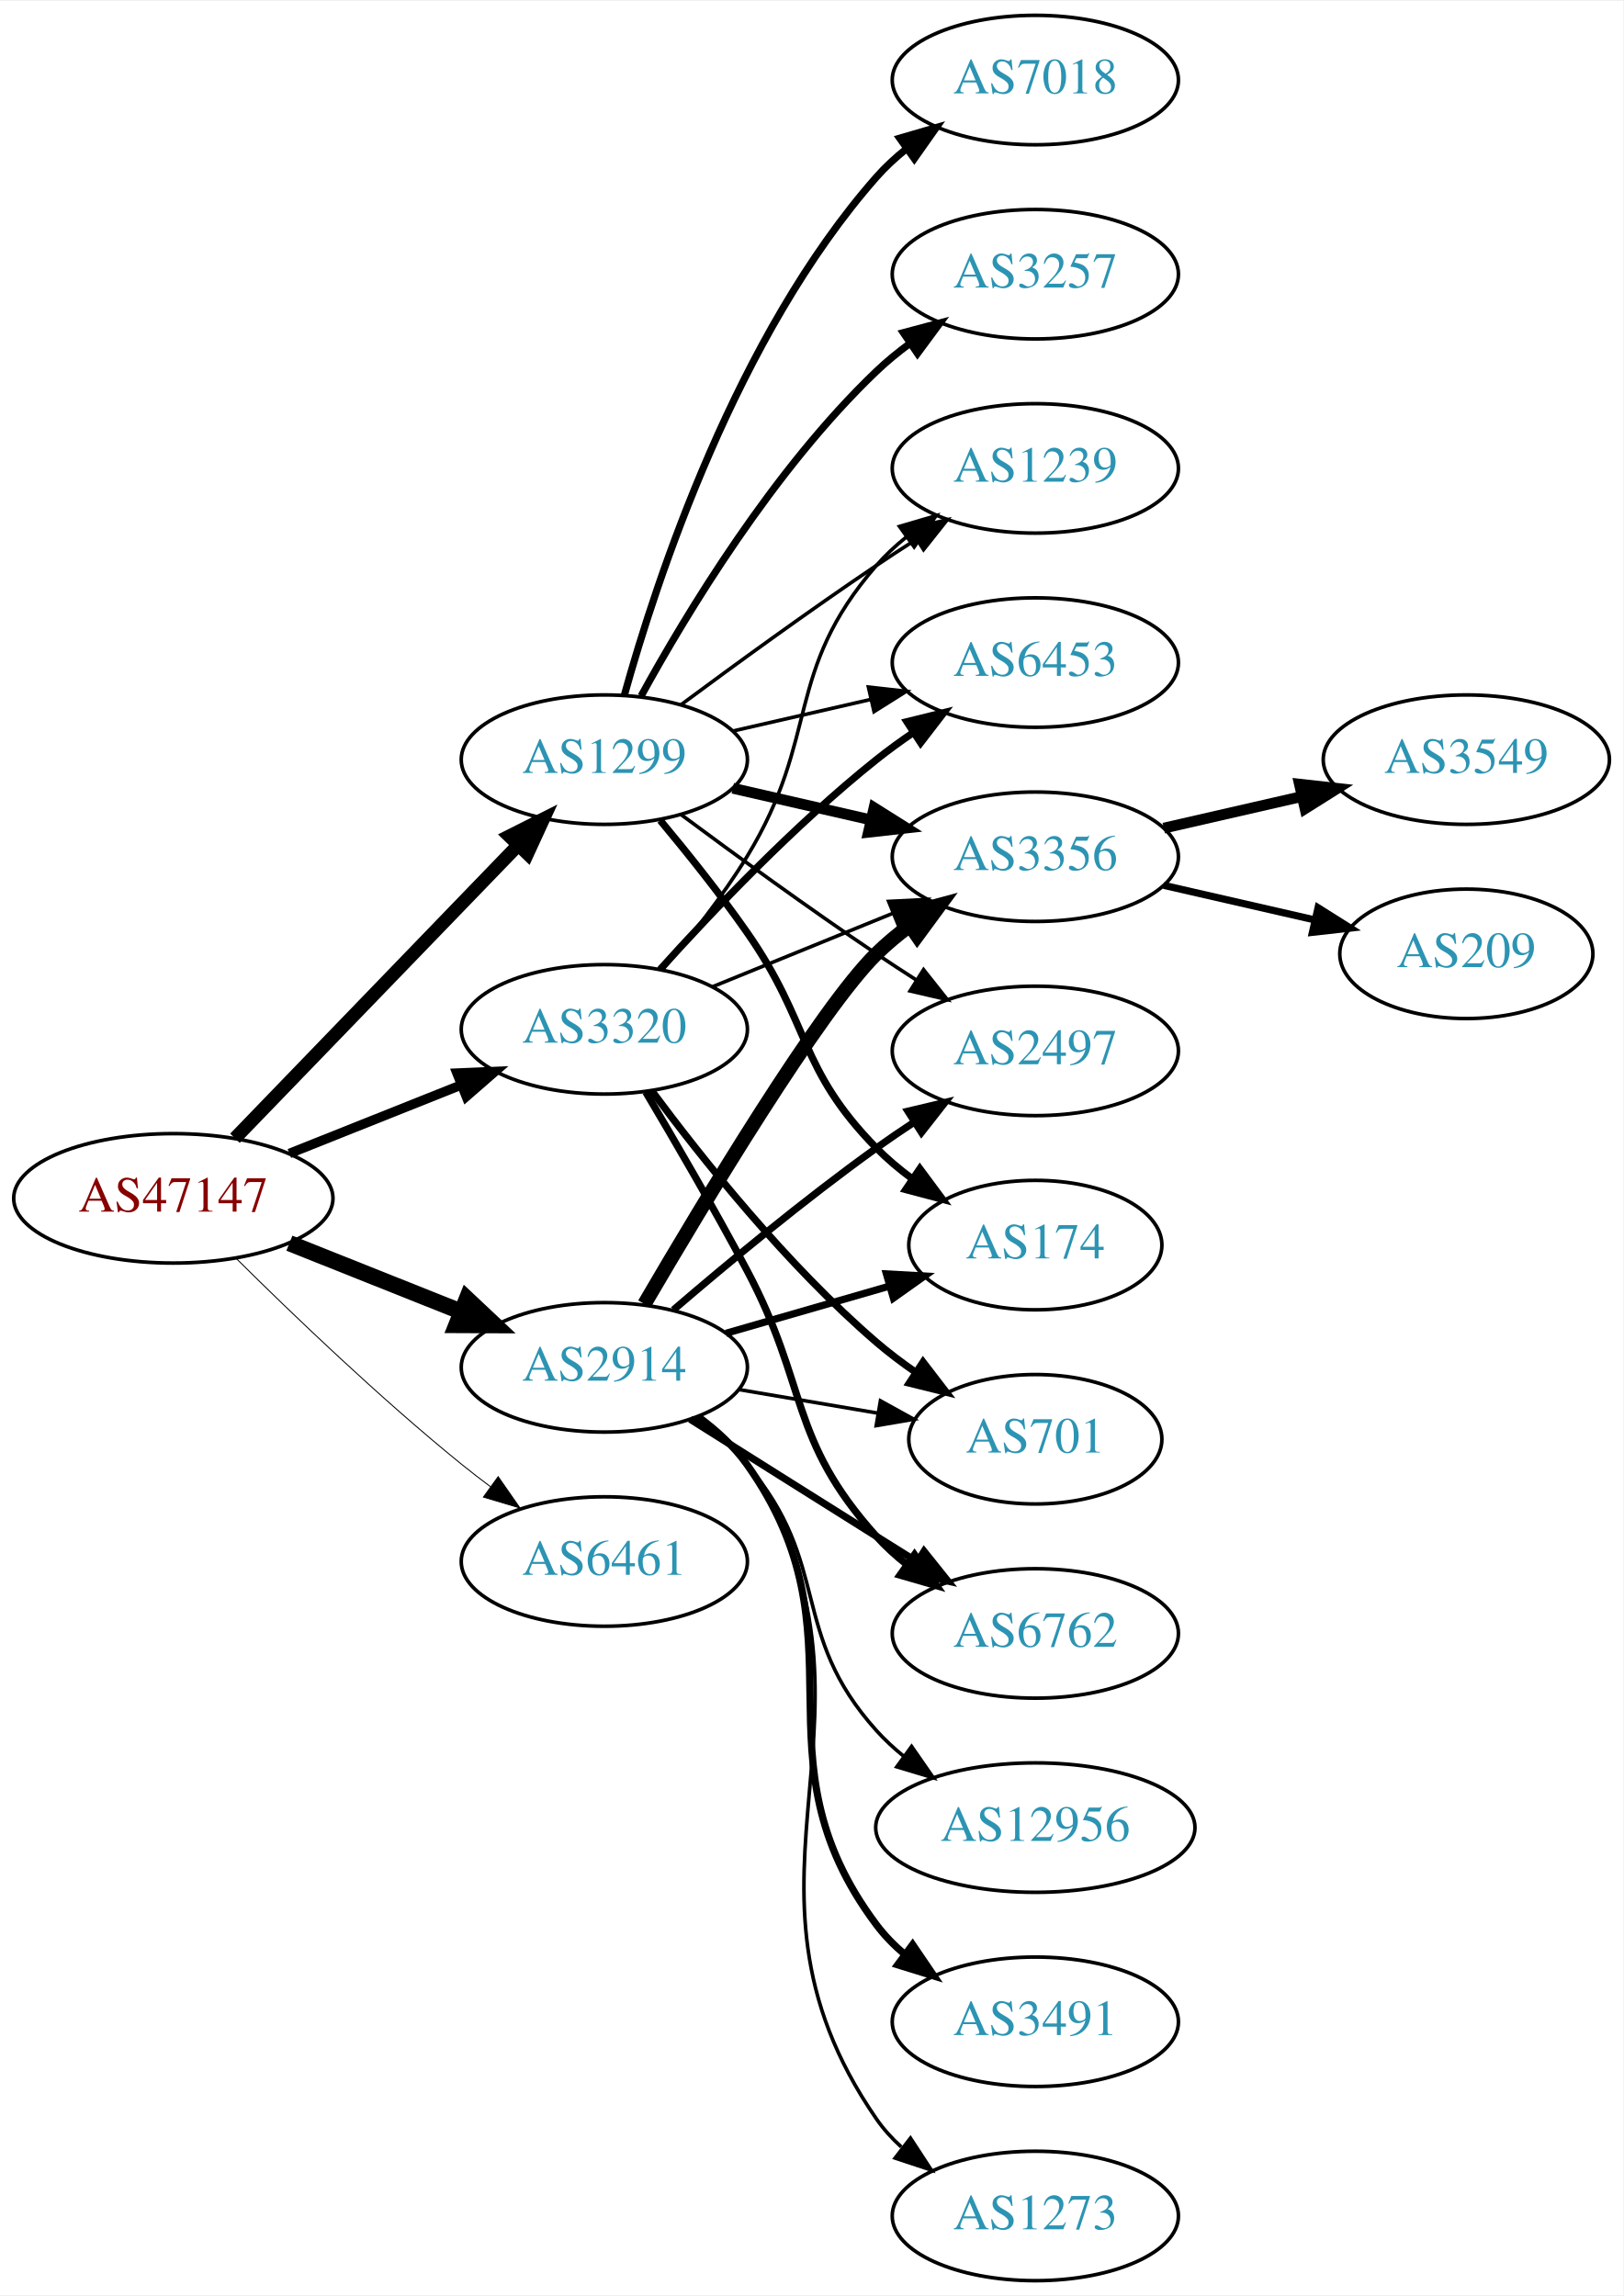
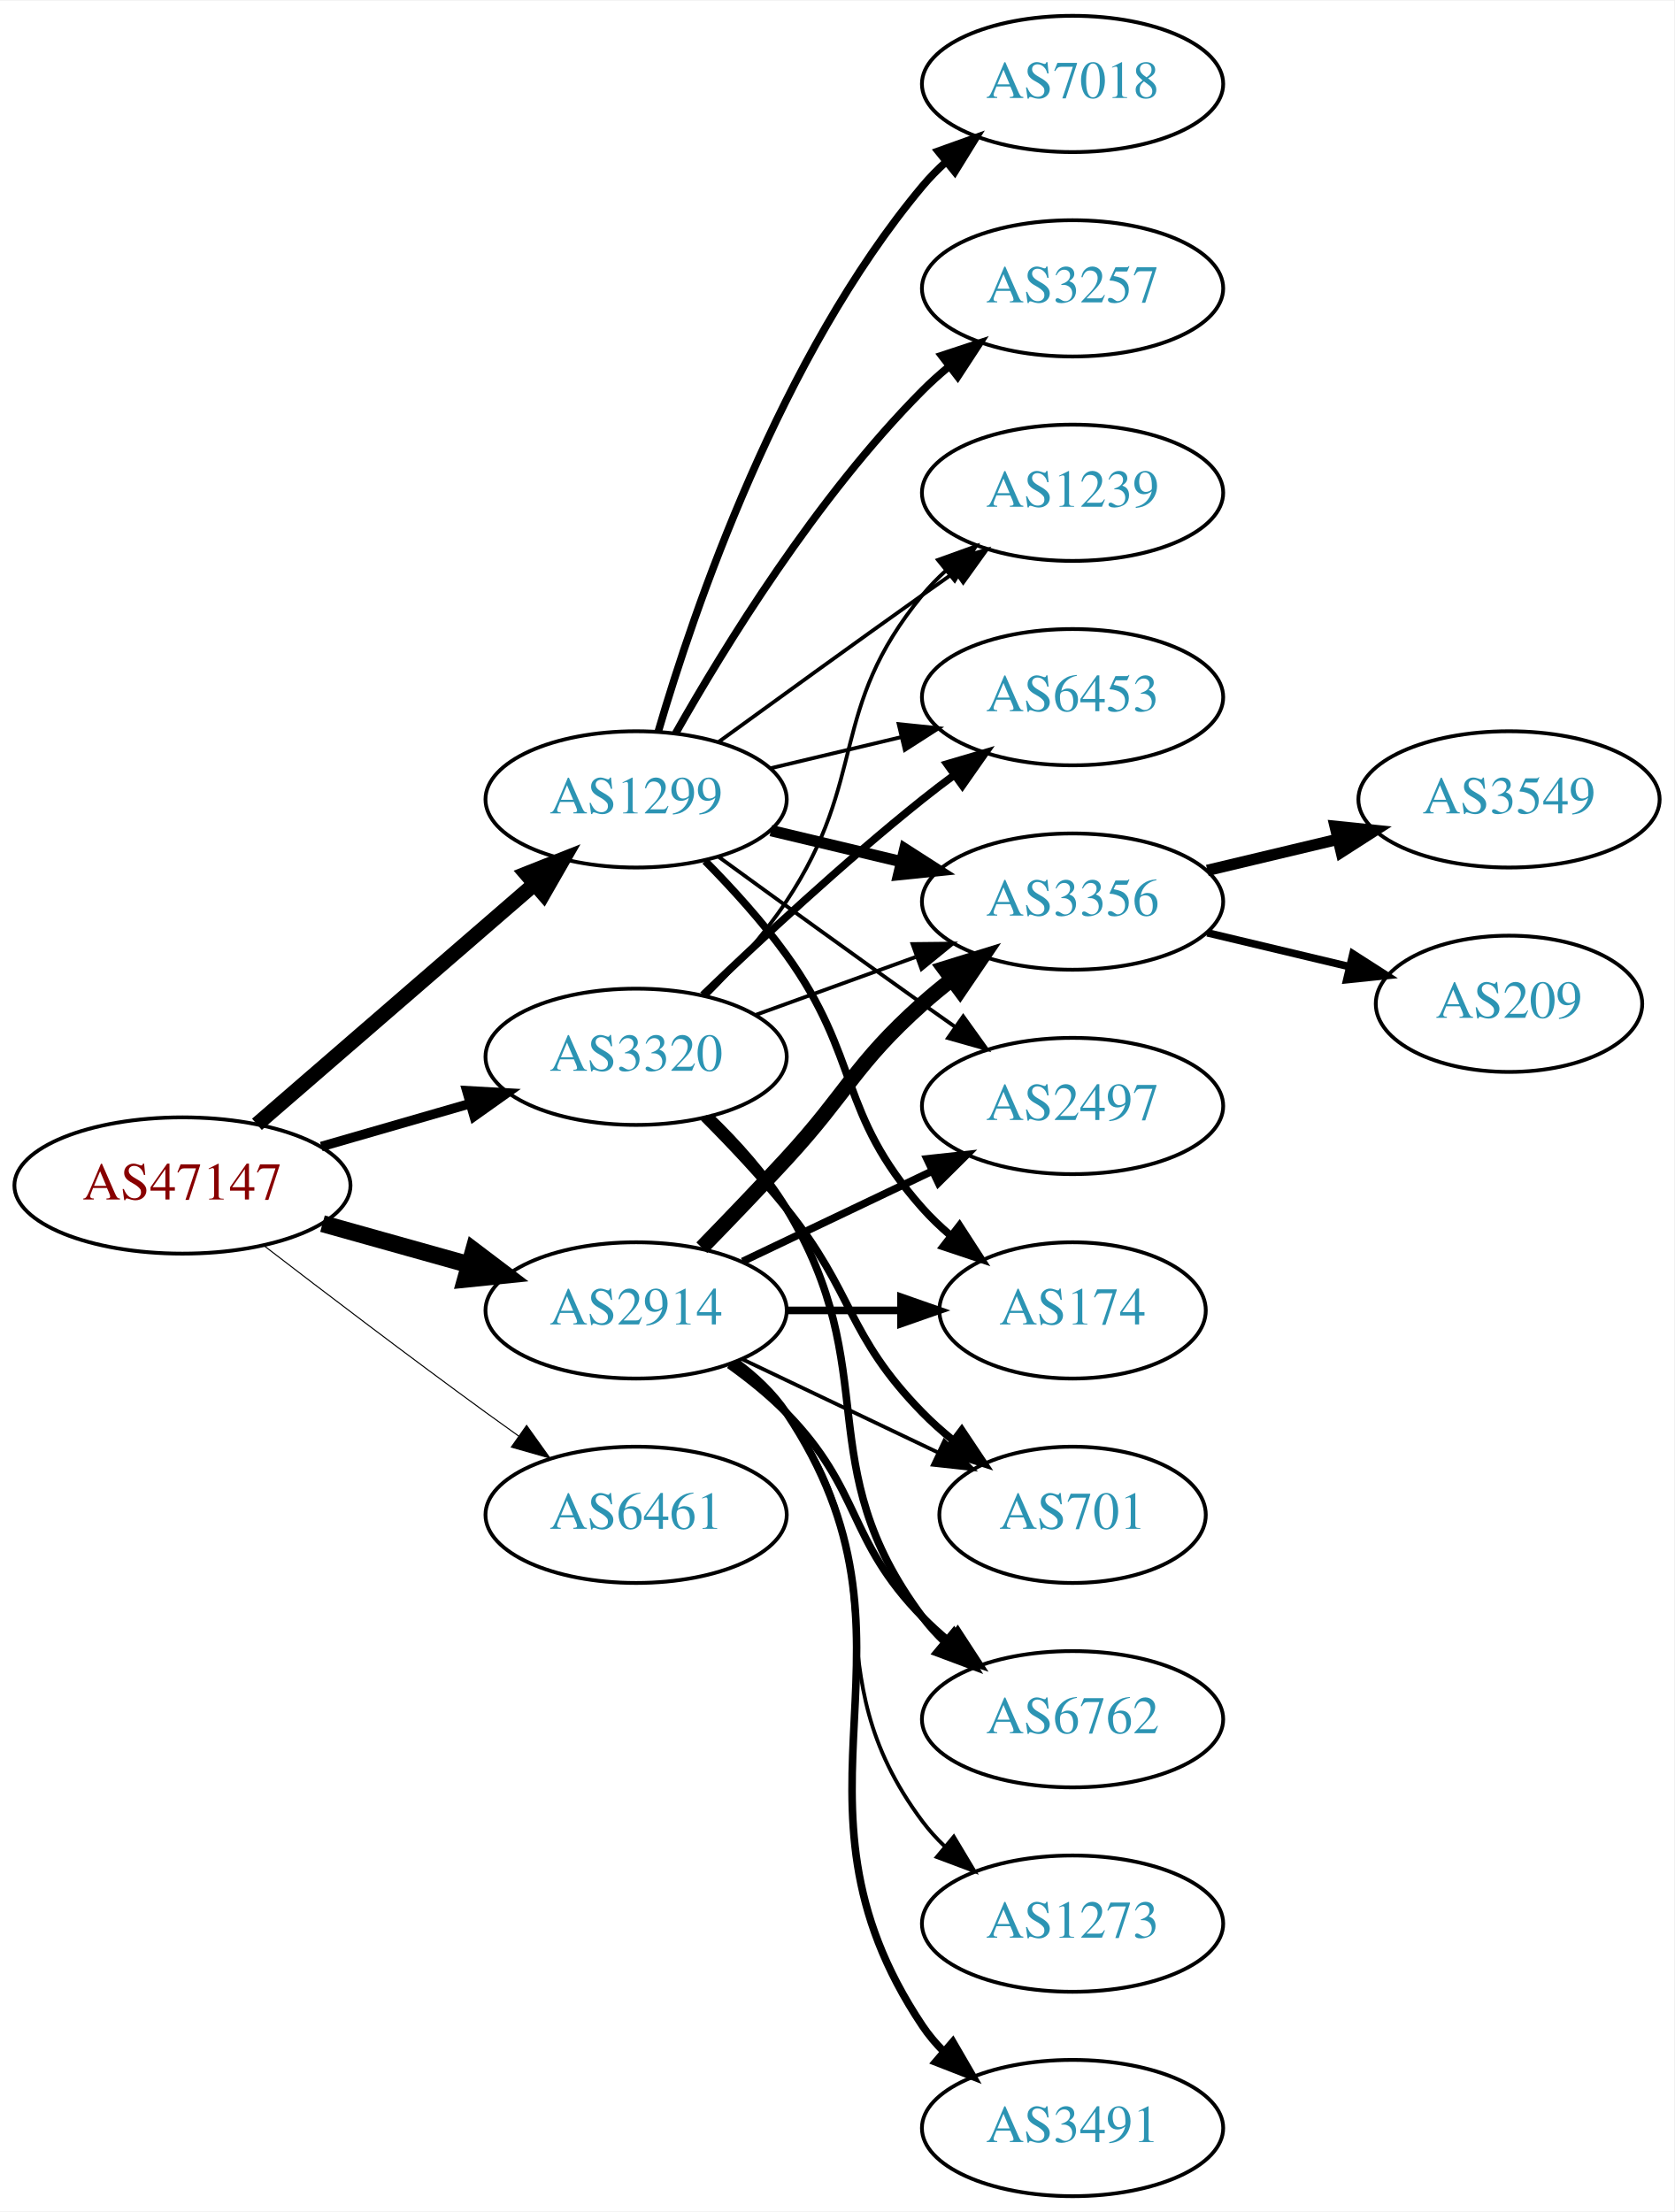
- <svg xmlns="http://www.w3.org/2000/svg" xmlns:xlink="http://www.w3.org/1999/xlink" width="451pt" height="638pt" viewBox="0.00 0.00 451.37 638.00">
-   <g id="graph0" class="graph" transform="scale(1 1) rotate(0) translate(4 634)">
-     <polygon fill="white" stroke="none" points="-4,4 -4,-634 447.37,-634 447.37,4 -4,4" />
+ <svg xmlns="http://www.w3.org/2000/svg" xmlns:xlink="http://www.w3.org/1999/xlink" width="442pt" height="584pt" viewBox="0.00 0.00 442.27 584.00">
+   <g id="graph0" class="graph" transform="scale(1 1) rotate(0) translate(4 580)">
+     <polygon fill="white" stroke="none" points="-4,4 -4,-580 438.271,-580 438.271,4 -4,4" />
    <g id="node1" class="node">
      <g id="a_node1">
        <a xlink:href="/asn/47147" xlink:title="AS47147 ~ ANEXIA Internetdienstleistungs GmbH [AT]">
-           <ellipse fill="#ffffff" stroke="black" cx="44.196" cy="-301" rx="44.393" ry="18" />
-           <text text-anchor="middle" x="44.196" y="-297.3" font-family="Times,serif" font-size="14.00" fill="#880000">AS47147</text>
+           <ellipse fill="#ffffff" stroke="black" cx="44.196" cy="-267" rx="44.393" ry="18" />
+           <text text-anchor="middle" x="44.196" y="-263.3" font-family="Times,serif" font-size="14.00" fill="#880000">AS47147</text>
        </a>
      </g>
    </g>
    <g id="node2" class="node">
      <g id="a_node2">
        <a xlink:href="/asn/1299" xlink:title="AS1299 ~ Telia Carrier [EU]">
-           <ellipse fill="#ffffff" stroke="black" cx="164.039" cy="-423" rx="39.794" ry="18" />
-           <text text-anchor="middle" x="164.039" y="-419.3" font-family="Times,serif" font-size="14.00" fill="#2c94b3">AS1299</text>
+           <ellipse fill="#ffffff" stroke="black" cx="164.039" cy="-369" rx="39.794" ry="18" />
+           <text text-anchor="middle" x="164.039" y="-365.3" font-family="Times,serif" font-size="14.00" fill="#2c94b3">AS1299</text>
        </a>
      </g>
    </g>
    <g id="edge1" class="edge">
-       <path fill="none" stroke="black" stroke-width="3.706" d="M61.334,-317.708C81.697,-338.789 116.851,-375.183 140.026,-399.175" />
-       <polygon fill="black" stroke="black" stroke-width="3.706" points="137.63,-401.733 147.095,-406.494 142.665,-396.87 137.63,-401.733" />
+       <path fill="none" stroke="black" stroke-width="3.938" d="M63.869,-283.162C83.636,-300.273 114.982,-327.404 137.134,-346.578" />
+       <polygon fill="black" stroke="black" stroke-width="3.938" points="134.989,-349.35 144.841,-353.249 139.57,-344.058 134.989,-349.35" />
    </g>
    <g id="node3" class="node">
      <g id="a_node3">
        <a xlink:href="/asn/2914" xlink:title="AS2914 ~ NTT America, Inc. [US]">
-           <ellipse fill="#ffffff" stroke="black" cx="164.039" cy="-254" rx="39.794" ry="18" />
-           <text text-anchor="middle" x="164.039" y="-250.3" font-family="Times,serif" font-size="14.00" fill="#2c94b3">AS2914</text>
+           <ellipse fill="#ffffff" stroke="black" cx="164.039" cy="-234" rx="39.794" ry="18" />
+           <text text-anchor="middle" x="164.039" y="-230.3" font-family="Times,serif" font-size="14.00" fill="#2c94b3">AS2914</text>
        </a>
      </g>
    </g>
    <g id="edge2" class="edge">
-       <path fill="none" stroke="black" stroke-width="4.5" d="M76.466,-288.528C91.148,-282.673 108.791,-275.636 124.309,-269.447" />
-       <polygon fill="black" stroke="black" stroke-width="4.5" points="125.821,-273.083 133.651,-265.721 122.904,-265.768 125.821,-273.083" />
+       <path fill="none" stroke="black" stroke-width="4.5" d="M81.193,-256.92C93.37,-253.51 107.095,-249.666 119.776,-246.115" />
+       <polygon fill="black" stroke="black" stroke-width="4.5" points="121.106,-249.832 129.673,-243.343 118.982,-242.248 121.106,-249.832" />
    </g>
    <g id="node4" class="node">
      <g id="a_node4">
        <a xlink:href="/asn/3320" xlink:title="AS3320 ~ DTAG [DE]">
-           <ellipse fill="#ffffff" stroke="black" cx="164.039" cy="-348" rx="39.794" ry="18" />
-           <text text-anchor="middle" x="164.039" y="-344.3" font-family="Times,serif" font-size="14.00" fill="#2c94b3">AS3320</text>
+           <ellipse fill="#ffffff" stroke="black" cx="164.039" cy="-301" rx="39.794" ry="18" />
+           <text text-anchor="middle" x="164.039" y="-297.3" font-family="Times,serif" font-size="14.00" fill="#2c94b3">AS3320</text>
        </a>
      </g>
    </g>
    <g id="edge3" class="edge">
-       <path fill="none" stroke="black" stroke-width="2.647" d="M76.466,-313.472C91.148,-319.327 108.791,-326.364 124.309,-332.553" />
-       <polygon fill="black" stroke="black" stroke-width="2.647" points="123.066,-335.825 133.651,-336.279 125.659,-329.323 123.066,-335.825" />
+       <path fill="none" stroke="black" stroke-width="2.531" d="M80.873,-277.293C93.288,-280.876 107.344,-284.931 120.275,-288.662" />
+       <polygon fill="black" stroke="black" stroke-width="2.531" points="119.32,-292.029 129.898,-291.438 121.26,-285.303 119.32,-292.029" />
    </g>
    <g id="node5" class="node">
      <g id="a_node5">
        <a xlink:href="/asn/6461" xlink:title="AS6461 ~ Zayo Bandwidth [US]">
-           <ellipse fill="#ffffff" stroke="black" cx="164.039" cy="-200" rx="39.794" ry="18" />
-           <text text-anchor="middle" x="164.039" y="-196.3" font-family="Times,serif" font-size="14.00" fill="#2c94b3">AS6461</text>
+           <ellipse fill="#ffffff" stroke="black" cx="164.039" cy="-180" rx="39.794" ry="18" />
+           <text text-anchor="middle" x="164.039" y="-176.3" font-family="Times,serif" font-size="14.00" fill="#2c94b3">AS6461</text>
        </a>
      </g>
    </g>
    <g id="edge4" class="edge">
-       <path fill="none" stroke="black" stroke-width="0.265" d="M61.565,-284.403C77.16,-268.911 101.578,-245.473 124.392,-227 126.936,-224.94 129.629,-222.864 132.362,-220.828" />
-       <polygon fill="black" stroke="black" stroke-width="0.265" points="134.517,-223.589 140.571,-214.895 130.416,-217.916 134.517,-223.589" />
+       <path fill="none" stroke="black" stroke-width="0.281" d="M65.875,-250.988C81.76,-238.773 104.308,-221.616 124.392,-207 127.19,-204.964 130.118,-202.864 133.057,-200.776" />
+       <polygon fill="black" stroke="black" stroke-width="0.281" points="135.109,-203.612 141.268,-194.991 131.078,-197.889 135.109,-203.612" />
    </g>
    <g id="node6" class="node">
      <g id="a_node6">
-         <a xlink:href="/asn/3356" xlink:title="AS3356 ~ Level 3 Parent, LLC [US]">
-           <ellipse fill="#ffffff" stroke="black" cx="283.881" cy="-396" rx="39.794" ry="18" />
-           <text text-anchor="middle" x="283.881" y="-392.3" font-family="Times,serif" font-size="14.00" fill="#2c94b3">AS3356</text>
+         <a xlink:href="/asn/3257" xlink:title="AS3257 ~ GTT [DE]">
+           <ellipse fill="#ffffff" stroke="black" cx="279.332" cy="-504" rx="39.794" ry="18" />
+           <text text-anchor="middle" x="279.332" y="-500.3" font-family="Times,serif" font-size="14.00" fill="#2c94b3">AS3257</text>
        </a>
      </g>
    </g>
    <g id="edge5" class="edge">
-       <path fill="none" stroke="black" stroke-width="3" d="M199.758,-415.045C211.758,-412.296 225.379,-409.175 238.071,-406.267" />
-       <polygon fill="black" stroke="black" stroke-width="3" points="239.037,-409.636 248.003,-403.991 237.474,-402.813 239.037,-409.636" />
+       <path fill="none" stroke="black" stroke-width="2" d="M174.498,-386.49C187.28,-409.096 211.712,-448.886 239.685,-477 241.796,-479.121 244.092,-481.188 246.477,-483.171" />
+       <polygon fill="black" stroke="black" stroke-width="2" points="244.73,-486.242 254.793,-489.556 248.993,-480.69 244.73,-486.242" />
    </g>
    <g id="node7" class="node">
      <g id="a_node7">
-         <a xlink:href="/asn/7018" xlink:title="AS7018 ~ AT&amp;T Services, Inc. [US]">
-           <ellipse fill="#ffffff" stroke="black" cx="283.881" cy="-612" rx="39.794" ry="18" />
-           <text text-anchor="middle" x="283.881" y="-608.3" font-family="Times,serif" font-size="14.00" fill="#2c94b3">AS7018</text>
+         <a xlink:href="/asn/3356" xlink:title="AS3356 ~ Level 3 Parent, LLC [US]">
+           <ellipse fill="#ffffff" stroke="black" cx="279.332" cy="-342" rx="39.794" ry="18" />
+           <text text-anchor="middle" x="279.332" y="-338.3" font-family="Times,serif" font-size="14.00" fill="#2c94b3">AS3356</text>
        </a>
      </g>
    </g>
    <g id="edge6" class="edge">
-       <path fill="none" stroke="black" stroke-width="2" d="M169.612,-440.946C178.517,-472.995 200.801,-540.842 239.685,-585 242.169,-587.821 245.019,-590.449 248.044,-592.871" />
-       <polygon fill="black" stroke="black" stroke-width="2" points="246.162,-595.828 256.334,-598.791 250.23,-590.131 246.162,-595.828" />
+       <path fill="none" stroke="black" stroke-width="3" d="M199.646,-360.752C210.517,-358.162 222.671,-355.265 234.114,-352.538" />
+       <polygon fill="black" stroke="black" stroke-width="3" points="235.02,-355.92 243.936,-350.197 233.397,-349.111 235.02,-355.92" />
    </g>
    <g id="node8" class="node">
      <g id="a_node8">
        <a xlink:href="/asn/2497" xlink:title="AS2497 ~ Internet Initiative Japan Inc. [JP]">
-           <ellipse fill="#ffffff" stroke="black" cx="283.881" cy="-342" rx="39.794" ry="18" />
-           <text text-anchor="middle" x="283.881" y="-338.3" font-family="Times,serif" font-size="14.00" fill="#2c94b3">AS2497</text>
+           <ellipse fill="#ffffff" stroke="black" cx="279.332" cy="-288" rx="39.794" ry="18" />
+           <text text-anchor="middle" x="279.332" y="-284.3" font-family="Times,serif" font-size="14.00" fill="#2c94b3">AS2497</text>
        </a>
      </g>
    </g>
    <g id="edge7" class="edge">
-       <path fill="none" stroke="black" d="M185.369,-407.723C200.231,-396.696 220.976,-381.593 239.685,-369 243.234,-366.611 246.984,-364.161 250.733,-361.758" />
-       <polygon fill="black" stroke="black" points="252.801,-364.591 259.381,-356.288 249.059,-358.675 252.801,-364.591" />
+       <path fill="none" stroke="black" d="M185.887,-353.778C200.821,-342.909 221.435,-327.975 239.685,-315 242.506,-312.995 245.449,-310.915 248.397,-308.841" />
+       <polygon fill="black" stroke="black" points="250.443,-311.681 256.621,-303.074 246.424,-305.95 250.443,-311.681" />
    </g>
    <g id="node9" class="node">
      <g id="a_node9">
-         <a xlink:href="/asn/3257" xlink:title="AS3257 ~ GTT [DE]">
-           <ellipse fill="#ffffff" stroke="black" cx="283.881" cy="-558" rx="39.794" ry="18" />
-           <text text-anchor="middle" x="283.881" y="-554.3" font-family="Times,serif" font-size="14.00" fill="#2c94b3">AS3257</text>
+         <a xlink:href="/asn/174" xlink:title="AS174 ~ Cogent Communications [US]">
+           <ellipse fill="#ffffff" stroke="black" cx="279.332" cy="-234" rx="35.194" ry="18" />
+           <text text-anchor="middle" x="279.332" y="-230.3" font-family="Times,serif" font-size="14.00" fill="#2c94b3">AS174</text>
        </a>
      </g>
    </g>
    <g id="edge8" class="edge">
-       <path fill="none" stroke="black" stroke-width="2" d="M174.28,-440.713C186.825,-463.561 211.002,-503.611 239.685,-531 242.553,-533.739 245.742,-536.347 249.051,-538.785" />
-       <polygon fill="black" stroke="black" stroke-width="2" points="247.175,-541.742 257.411,-544.477 251.114,-535.956 247.175,-541.742" />
+       <path fill="none" stroke="black" stroke-width="2" d="M182.273,-352.722C189.374,-345.527 197.394,-336.729 203.685,-328 223.449,-300.575 217.217,-286.257 239.685,-261 241.915,-258.493 244.423,-256.096 247.061,-253.839" />
+       <polygon fill="black" stroke="black" stroke-width="2" points="249.462,-256.406 255.223,-247.514 245.174,-250.873 249.462,-256.406" />
    </g>
    <g id="node10" class="node">
      <g id="a_node10">
-         <a xlink:href="/asn/174" xlink:title="AS174 ~ Cogent Communications [US]">
-           <ellipse fill="#ffffff" stroke="black" cx="283.881" cy="-288" rx="35.194" ry="18" />
-           <text text-anchor="middle" x="283.881" y="-284.3" font-family="Times,serif" font-size="14.00" fill="#2c94b3">AS174</text>
+         <a xlink:href="/asn/7018" xlink:title="AS7018 ~ AT&amp;T Services, Inc. [US]">
+           <ellipse fill="#ffffff" stroke="black" cx="279.332" cy="-558" rx="39.794" ry="18" />
+           <text text-anchor="middle" x="279.332" y="-554.3" font-family="Times,serif" font-size="14.00" fill="#2c94b3">AS7018</text>
        </a>
      </g>
    </g>
    <g id="edge9" class="edge">
-       <path fill="none" stroke="black" stroke-width="2" d="M179.581,-406.113C187.09,-397.108 196.217,-385.705 203.685,-375 221.479,-349.495 217.896,-337.189 239.685,-315 242.683,-311.947 246.09,-309.084 249.644,-306.448" />
-       <polygon fill="black" stroke="black" stroke-width="2" points="251.771,-309.235 258.084,-300.727 247.843,-303.441 251.771,-309.235" />
+       <path fill="none" stroke="black" stroke-width="2" d="M169.913,-387.002C179.227,-418.844 202.043,-485.981 239.685,-531 241.555,-533.237 243.654,-535.374 245.88,-537.396" />
+       <polygon fill="black" stroke="black" stroke-width="2" points="243.823,-540.234 253.799,-543.804 248.227,-534.793 243.823,-540.234" />
    </g>
    <g id="node11" class="node">
      <g id="a_node11">
-         <a xlink:href="/asn/1239" xlink:title="AS1239 ~ Sprint [US]">
-           <ellipse fill="#ffffff" stroke="black" cx="283.881" cy="-504" rx="39.794" ry="18" />
-           <text text-anchor="middle" x="283.881" y="-500.3" font-family="Times,serif" font-size="14.00" fill="#2c94b3">AS1239</text>
+         <a xlink:href="/asn/6453" xlink:title="AS6453 ~ TATA COMMUNICATIONS (AMERICA) INC [US]">
+           <ellipse fill="#ffffff" stroke="black" cx="279.332" cy="-396" rx="39.794" ry="18" />
+           <text text-anchor="middle" x="279.332" y="-392.3" font-family="Times,serif" font-size="14.00" fill="#2c94b3">AS6453</text>
        </a>
      </g>
    </g>
    <g id="edge10" class="edge">
-       <path fill="none" stroke="black" d="M185.369,-438.277C200.231,-449.304 220.976,-464.407 239.685,-477 243.234,-479.389 246.984,-481.839 250.733,-484.242" />
-       <polygon fill="black" stroke="black" points="249.059,-487.325 259.381,-489.712 252.801,-481.409 249.059,-487.325" />
+       <path fill="none" stroke="black" d="M199.646,-377.248C210.517,-379.838 222.671,-382.735 234.114,-385.462" />
+       <polygon fill="black" stroke="black" points="233.397,-388.889 243.936,-387.803 235.02,-382.08 233.397,-388.889" />
    </g>
    <g id="node12" class="node">
      <g id="a_node12">
-         <a xlink:href="/asn/6453" xlink:title="AS6453 ~ TATA COMMUNICATIONS (AMERICA) INC [US]">
-           <ellipse fill="#ffffff" stroke="black" cx="283.881" cy="-450" rx="39.794" ry="18" />
-           <text text-anchor="middle" x="283.881" y="-446.3" font-family="Times,serif" font-size="14.00" fill="#2c94b3">AS6453</text>
+         <a xlink:href="/asn/1239" xlink:title="AS1239 ~ Sprint [US]">
+           <ellipse fill="#ffffff" stroke="black" cx="279.332" cy="-450" rx="39.794" ry="18" />
+           <text text-anchor="middle" x="279.332" y="-446.3" font-family="Times,serif" font-size="14.00" fill="#2c94b3">AS1239</text>
        </a>
      </g>
    </g>
    <g id="edge11" class="edge">
-       <path fill="none" stroke="black" d="M199.758,-430.955C211.758,-433.704 225.379,-436.825 238.071,-439.733" />
-       <polygon fill="black" stroke="black" points="237.474,-443.187 248.003,-442.009 239.037,-436.364 237.474,-443.187" />
+       <path fill="none" stroke="black" d="M185.887,-384.222C200.821,-395.091 221.435,-410.025 239.685,-423 242.506,-425.005 245.449,-427.085 248.397,-429.159" />
+       <polygon fill="black" stroke="black" points="246.424,-432.05 256.621,-434.926 250.443,-426.319 246.424,-432.05" />
    </g>
    <g id="edge17" class="edge">
-       <path fill="none" stroke="black" stroke-width="4" d="M175.189,-271.612C191.647,-299.806 223.899,-353.482 239.685,-369 242.513,-371.78 245.676,-374.415 248.97,-376.87" />
-       <polygon fill="black" stroke="black" stroke-width="4" points="247.081,-379.818 257.309,-382.582 251.037,-374.043 247.081,-379.818" />
-     </g>
-     <g id="edge19" class="edge">
-       <path fill="none" stroke="black" stroke-width="2" d="M183.237,-269.964C198.044,-282.682 219.689,-300.667 239.685,-315 243.081,-317.434 246.696,-319.89 250.331,-322.276" />
-       <polygon fill="black" stroke="black" stroke-width="2" points="248.453,-325.229 258.762,-327.674 252.228,-319.334 248.453,-325.229" />
-     </g>
-     <g id="edge20" class="edge">
-       <path fill="none" stroke="black" stroke-width="2" d="M197.864,-263.471C211.919,-267.526 228.456,-272.297 243.191,-276.549" />
-       <polygon fill="black" stroke="black" stroke-width="2" points="242.473,-279.984 253.052,-279.394 244.414,-273.259 242.473,-279.984" />
+       <path fill="none" stroke="black" stroke-width="4" d="M181.389,-250.568C188.341,-257.704 196.489,-266.188 203.685,-274 220.115,-291.836 221.615,-298.828 239.685,-315 242.125,-317.183 244.745,-319.344 247.431,-321.435" />
+       <polygon fill="black" stroke="black" stroke-width="4" points="245.446,-324.32 255.567,-327.454 249.61,-318.693 245.446,-324.32" />
+     </g>
+     <g id="edge16" class="edge">
+       <path fill="none" stroke="black" stroke-width="2" d="M192.175,-246.934C207.169,-254.081 225.99,-263.052 242.213,-270.785" />
+       <polygon fill="black" stroke="black" stroke-width="2" points="240.884,-274.028 251.417,-275.171 243.895,-267.709 240.884,-274.028" />
+     </g>
+     <g id="edge15" class="edge">
+       <path fill="none" stroke="black" stroke-width="2" d="M203.711,-234C213.416,-234 223.907,-234 233.87,-234" />
+       <polygon fill="black" stroke="black" stroke-width="2" points="234.006,-237.5 244.006,-234 234.006,-230.5 234.006,-237.5" />
    </g>
    <g id="node15" class="node">
      <g id="a_node15">
-         <a xlink:href="/asn/701" xlink:title="AS701 ~ UUNET [US]">
-           <ellipse fill="#ffffff" stroke="black" cx="283.881" cy="-234" rx="35.194" ry="18" />
-           <text text-anchor="middle" x="283.881" y="-230.3" font-family="Times,serif" font-size="14.00" fill="#2c94b3">AS701</text>
+         <a xlink:href="/asn/3491" xlink:title="AS3491 ~ PCCW Global, Inc. [US]">
+           <ellipse fill="#ffffff" stroke="black" cx="279.332" cy="-18" rx="39.794" ry="18" />
+           <text text-anchor="middle" x="279.332" y="-14.3" font-family="Times,serif" font-size="14.00" fill="#2c94b3">AS3491</text>
        </a>
      </g>
    </g>
    <g id="edge14" class="edge">
-       <path fill="none" stroke="black" d="M201.357,-247.836C213.63,-245.753 227.445,-243.408 240.168,-241.249" />
-       <polygon fill="black" stroke="black" points="240.813,-244.69 250.086,-239.566 239.641,-237.789 240.813,-244.69" />
+       <path fill="none" stroke="black" stroke-width="2" d="M190.358,-220.393C195.414,-216.649 200.225,-212.169 203.685,-207 244.71,-145.706 198.661,-106.294 239.685,-45 241.307,-42.577 243.226,-40.305 245.328,-38.19" />
+       <polygon fill="black" stroke="black" stroke-width="2" points="247.695,-40.771 253.013,-31.607 243.141,-35.454 247.695,-40.771" />
    </g>
    <g id="node16" class="node">
      <g id="a_node16">
-         <a xlink:href="/asn/12956" xlink:title="AS12956 ~ TELXIUS [ES]">
-           <ellipse fill="#ffffff" stroke="black" cx="283.881" cy="-126" rx="44.393" ry="18" />
-           <text text-anchor="middle" x="283.881" y="-122.3" font-family="Times,serif" font-size="14.00" fill="#2c94b3">AS12956</text>
-         </a>
-       </g>
-     </g>
-     <g id="edge15" class="edge">
-       <path fill="none" stroke="black" d="M189.095,-240.033C194.332,-236.257 199.539,-231.854 203.685,-227 227.439,-199.189 215.228,-180.194 239.685,-153 242.003,-150.423 244.623,-148.003 247.399,-145.751" />
-       <polygon fill="black" stroke="black" points="249.475,-148.569 255.512,-139.862 245.363,-142.904 249.475,-148.569" />
+         <a xlink:href="/asn/6762" xlink:title="AS6762 ~ TELECOM ITALIA SPARKLE S.p.A. [IT]">
+           <ellipse fill="#ffffff" stroke="black" cx="279.332" cy="-126" rx="39.794" ry="18" />
+           <text text-anchor="middle" x="279.332" y="-122.3" font-family="Times,serif" font-size="14.00" fill="#2c94b3">AS6762</text>
+         </a>
+       </g>
+     </g>
+     <g id="edge18" class="edge">
+       <path fill="none" stroke="black" stroke-width="2" d="M188.633,-219.611C193.889,-215.852 199.22,-211.563 203.685,-207 223.858,-186.383 219.513,-173.617 239.685,-153 241.778,-150.861 244.061,-148.782 246.438,-146.79" />
+       <polygon fill="black" stroke="black" stroke-width="2" points="248.956,-149.268 254.738,-140.389 244.681,-143.725 248.956,-149.268" />
    </g>
    <g id="node17" class="node">
      <g id="a_node17">
-         <a xlink:href="/asn/6762" xlink:title="AS6762 ~ TELECOM ITALIA SPARKLE S.p.A. [IT]">
-           <ellipse fill="#ffffff" stroke="black" cx="283.881" cy="-180" rx="39.794" ry="18" />
-           <text text-anchor="middle" x="283.881" y="-176.3" font-family="Times,serif" font-size="14.00" fill="#2c94b3">AS6762</text>
-         </a>
-       </g>
-     </g>
-     <g id="edge16" class="edge">
-       <path fill="none" stroke="black" stroke-width="2" d="M187.895,-239.581C202.664,-230.272 222.302,-217.905 239.685,-207 243.309,-204.726 247.106,-202.348 250.881,-199.986" />
-       <polygon fill="black" stroke="black" stroke-width="2" points="252.935,-202.829 259.558,-194.559 249.223,-196.894 252.935,-202.829" />
+         <a xlink:href="/asn/701" xlink:title="AS701 ~ UUNET [US]">
+           <ellipse fill="#ffffff" stroke="black" cx="279.332" cy="-180" rx="35.194" ry="18" />
+           <text text-anchor="middle" x="279.332" y="-176.3" font-family="Times,serif" font-size="14.00" fill="#2c94b3">AS701</text>
+         </a>
+       </g>
+     </g>
+     <g id="edge19" class="edge">
+       <path fill="none" stroke="black" d="M192.175,-221.066C207.607,-213.71 227.092,-204.423 243.628,-196.541" />
+       <polygon fill="black" stroke="black" points="245.448,-199.551 252.969,-192.089 242.436,-193.232 245.448,-199.551" />
    </g>
    <g id="node18" class="node">
      <g id="a_node18">
-         <a xlink:href="/asn/3491" xlink:title="AS3491 ~ PCCW Global, Inc. [US]">
-           <ellipse fill="#ffffff" stroke="black" cx="283.881" cy="-72" rx="39.794" ry="18" />
-           <text text-anchor="middle" x="283.881" y="-68.3" font-family="Times,serif" font-size="14.00" fill="#2c94b3">AS3491</text>
-         </a>
-       </g>
-     </g>
-     <g id="edge18" class="edge">
-       <path fill="none" stroke="black" stroke-width="2" d="M190.147,-240.248C195.214,-236.511 200.083,-232.071 203.685,-227 237.905,-178.82 204.244,-146.289 239.685,-99 241.939,-95.992 244.635,-93.239 247.565,-90.739" />
-       <polygon fill="black" stroke="black" stroke-width="2" points="249.76,-93.469 255.72,-84.71 245.598,-87.84 249.76,-93.469" />
-     </g>
-     <g id="node19" class="node">
-       <g id="a_node19">
        <a xlink:href="/asn/1273" xlink:title="AS1273 ~ Vodafone Group PLC [EU]">
-           <ellipse fill="#ffffff" stroke="black" cx="283.881" cy="-18" rx="39.794" ry="18" />
-           <text text-anchor="middle" x="283.881" y="-14.3" font-family="Times,serif" font-size="14.00" fill="#2c94b3">AS1273</text>
-         </a>
-       </g>
+           <ellipse fill="#ffffff" stroke="black" cx="279.332" cy="-72" rx="39.794" ry="18" />
+           <text text-anchor="middle" x="279.332" y="-68.3" font-family="Times,serif" font-size="14.00" fill="#2c94b3">AS1273</text>
+         </a>
+       </g>
+     </g>
+     <g id="edge20" class="edge">
+       <path fill="none" stroke="black" d="M189.969,-220.118C195.046,-216.389 199.964,-211.984 203.685,-207 233.957,-166.458 209.414,-139.542 239.685,-99 241.43,-96.664 243.437,-94.455 245.6,-92.383" />
+       <polygon fill="black" stroke="black" points="247.96,-94.973 253.401,-85.882 243.478,-89.595 247.96,-94.973" />
+     </g>
+     <g id="edge25" class="edge">
+       <path fill="none" stroke="black" d="M195.697,-312.095C208.67,-316.79 223.963,-322.324 237.844,-327.348" />
+       <polygon fill="black" stroke="black" points="237.054,-330.784 247.648,-330.896 239.436,-324.202 237.054,-330.784" />
    </g>
    <g id="edge21" class="edge">
-       <path fill="none" stroke="black" d="M190.448,-240.452C195.499,-236.705 200.286,-232.209 203.685,-227 248.744,-157.944 192.874,-112.88 239.685,-45 241.643,-42.161 244.007,-39.56 246.608,-37.191" />
-       <polygon fill="black" stroke="black" points="249.16,-39.643 254.952,-30.771 244.892,-34.095 249.16,-39.643" />
-     </g>
-     <g id="edge26" class="edge">
-       <path fill="none" stroke="black" d="M194.168,-359.865C209.324,-366.038 228.048,-373.665 244.382,-380.318" />
-       <polygon fill="black" stroke="black" points="243.097,-383.574 253.678,-384.105 245.737,-377.091 243.097,-383.574" />
-     </g>
-     <g id="edge25" class="edge">
-       <path fill="none" stroke="black" d="M180.13,-364.529C187.789,-373.436 196.885,-384.859 203.685,-396 224.211,-429.626 213.851,-447.258 239.685,-477 242.15,-479.838 244.987,-482.477 248.004,-484.906" />
-       <polygon fill="black" stroke="black" points="246.115,-487.858 256.282,-490.836 250.191,-482.167 246.115,-487.858" />
+       <path fill="none" stroke="black" stroke-width="2" d="M181.682,-317.312C196.458,-331.51 218.871,-352.363 239.685,-369 242.388,-371.161 245.253,-373.344 248.151,-375.484" />
+       <polygon fill="black" stroke="black" stroke-width="2" points="246.143,-378.35 256.306,-381.344 250.228,-372.666 246.143,-378.35" />
    </g>
    <g id="edge24" class="edge">
-       <path fill="none" stroke="black" stroke-width="2" d="M179.504,-364.602C193.876,-380.575 216.992,-404.903 239.685,-423 242.952,-425.605 246.485,-428.169 250.073,-430.617" />
-       <polygon fill="black" stroke="black" stroke-width="2" points="248.164,-433.55 258.451,-436.086 251.99,-427.689 248.164,-433.55" />
+       <path fill="none" stroke="black" d="M182.595,-317.054C189.752,-324.212 197.725,-333.041 203.685,-342 225.506,-374.8 214.621,-392.606 239.685,-423 241.54,-425.25 243.627,-427.396 245.846,-429.424" />
+       <polygon fill="black" stroke="black" points="243.782,-432.256 253.751,-435.844 248.195,-426.823 243.782,-432.256" />
+     </g>
+     <g id="edge22" class="edge">
+       <path fill="none" stroke="black" stroke-width="2" d="M183.433,-285.293C190.556,-278.431 198.279,-269.918 203.685,-261 229.914,-217.733 209.414,-193.542 239.685,-153 241.43,-150.664 243.437,-148.455 245.6,-146.383" />
+       <polygon fill="black" stroke="black" stroke-width="2" points="247.96,-148.973 253.401,-139.882 243.478,-143.595 247.96,-148.973" />
    </g>
    <g id="edge23" class="edge">
-       <path fill="none" stroke="black" stroke-width="2" d="M177.191,-330.952C190.973,-312.362 214.785,-282.409 239.685,-261 243.097,-258.067 246.858,-255.233 250.696,-252.575" />
-       <polygon fill="black" stroke="black" stroke-width="2" points="252.662,-255.471 259.113,-247.067 248.829,-249.614 252.662,-255.471" />
-     </g>
-     <g id="edge22" class="edge">
-       <path fill="none" stroke="black" stroke-width="2" d="M175.552,-330.556C183.524,-317.144 194.619,-298.08 203.685,-281 220.833,-248.695 215.228,-234.194 239.685,-207 242.199,-204.205 245.068,-201.595 248.106,-199.183" />
-       <polygon fill="black" stroke="black" stroke-width="2" points="250.29,-201.925 256.412,-193.279 246.234,-196.22 250.29,-201.925" />
+       <path fill="none" stroke="black" stroke-width="2" d="M181.909,-284.881C188.95,-277.82 197.022,-269.272 203.685,-261 221.78,-238.537 219.513,-227.617 239.685,-207 242.164,-204.466 244.911,-202.017 247.763,-199.696" />
+       <polygon fill="black" stroke="black" stroke-width="2" points="250.066,-202.343 255.949,-193.532 245.855,-196.752 250.066,-202.343" />
    </g>
    <g id="node13" class="node">
      <g id="a_node13">
        <a xlink:href="/asn/3549" xlink:title="AS3549 ~ Level 3 Parent, LLC [US]">
-           <ellipse fill="#ffffff" stroke="black" cx="403.724" cy="-423" rx="39.794" ry="18" />
-           <text text-anchor="middle" x="403.724" y="-419.3" font-family="Times,serif" font-size="14.00" fill="#2c94b3">AS3549</text>
+           <ellipse fill="#ffffff" stroke="black" cx="394.625" cy="-369" rx="39.794" ry="18" />
+           <text text-anchor="middle" x="394.625" y="-365.3" font-family="Times,serif" font-size="14.00" fill="#2c94b3">AS3549</text>
        </a>
      </g>
    </g>
    <g id="edge12" class="edge">
-       <path fill="none" stroke="black" stroke-width="3" d="M319.6,-403.955C331.6,-406.704 345.221,-409.825 357.914,-412.733" />
-       <polygon fill="black" stroke="black" stroke-width="3" points="357.316,-416.187 367.845,-415.009 358.88,-409.364 357.316,-416.187" />
+       <path fill="none" stroke="black" stroke-width="3" d="M314.939,-350.248C325.81,-352.838 337.964,-355.735 349.407,-358.462" />
+       <polygon fill="black" stroke="black" stroke-width="3" points="348.69,-361.889 359.229,-360.803 350.313,-355.08 348.69,-361.889" />
    </g>
    <g id="node14" class="node">
      <g id="a_node14">
        <a xlink:href="/asn/209" xlink:title="AS209 ~ CenturyLink Communications, LLC [US]">
-           <ellipse fill="#ffffff" stroke="black" cx="403.724" cy="-369" rx="35.194" ry="18" />
-           <text text-anchor="middle" x="403.724" y="-365.3" font-family="Times,serif" font-size="14.00" fill="#2c94b3">AS209</text>
+           <ellipse fill="#ffffff" stroke="black" cx="394.625" cy="-315" rx="35.194" ry="18" />
+           <text text-anchor="middle" x="394.625" y="-311.3" font-family="Times,serif" font-size="14.00" fill="#2c94b3">AS209</text>
        </a>
      </g>
    </g>
    <g id="edge13" class="edge">
-       <path fill="none" stroke="black" stroke-width="2" d="M319.6,-388.045C332.693,-385.045 347.715,-381.604 361.356,-378.478" />
-       <polygon fill="black" stroke="black" stroke-width="2" points="362.497,-381.807 371.463,-376.162 360.934,-374.984 362.497,-381.807" />
+       <path fill="none" stroke="black" stroke-width="2" d="M314.939,-333.752C326.733,-330.942 340.038,-327.771 352.306,-324.847" />
+       <polygon fill="black" stroke="black" stroke-width="2" points="353.394,-328.186 362.311,-322.463 351.772,-321.376 353.394,-328.186" />
    </g>
  </g>
</svg>
